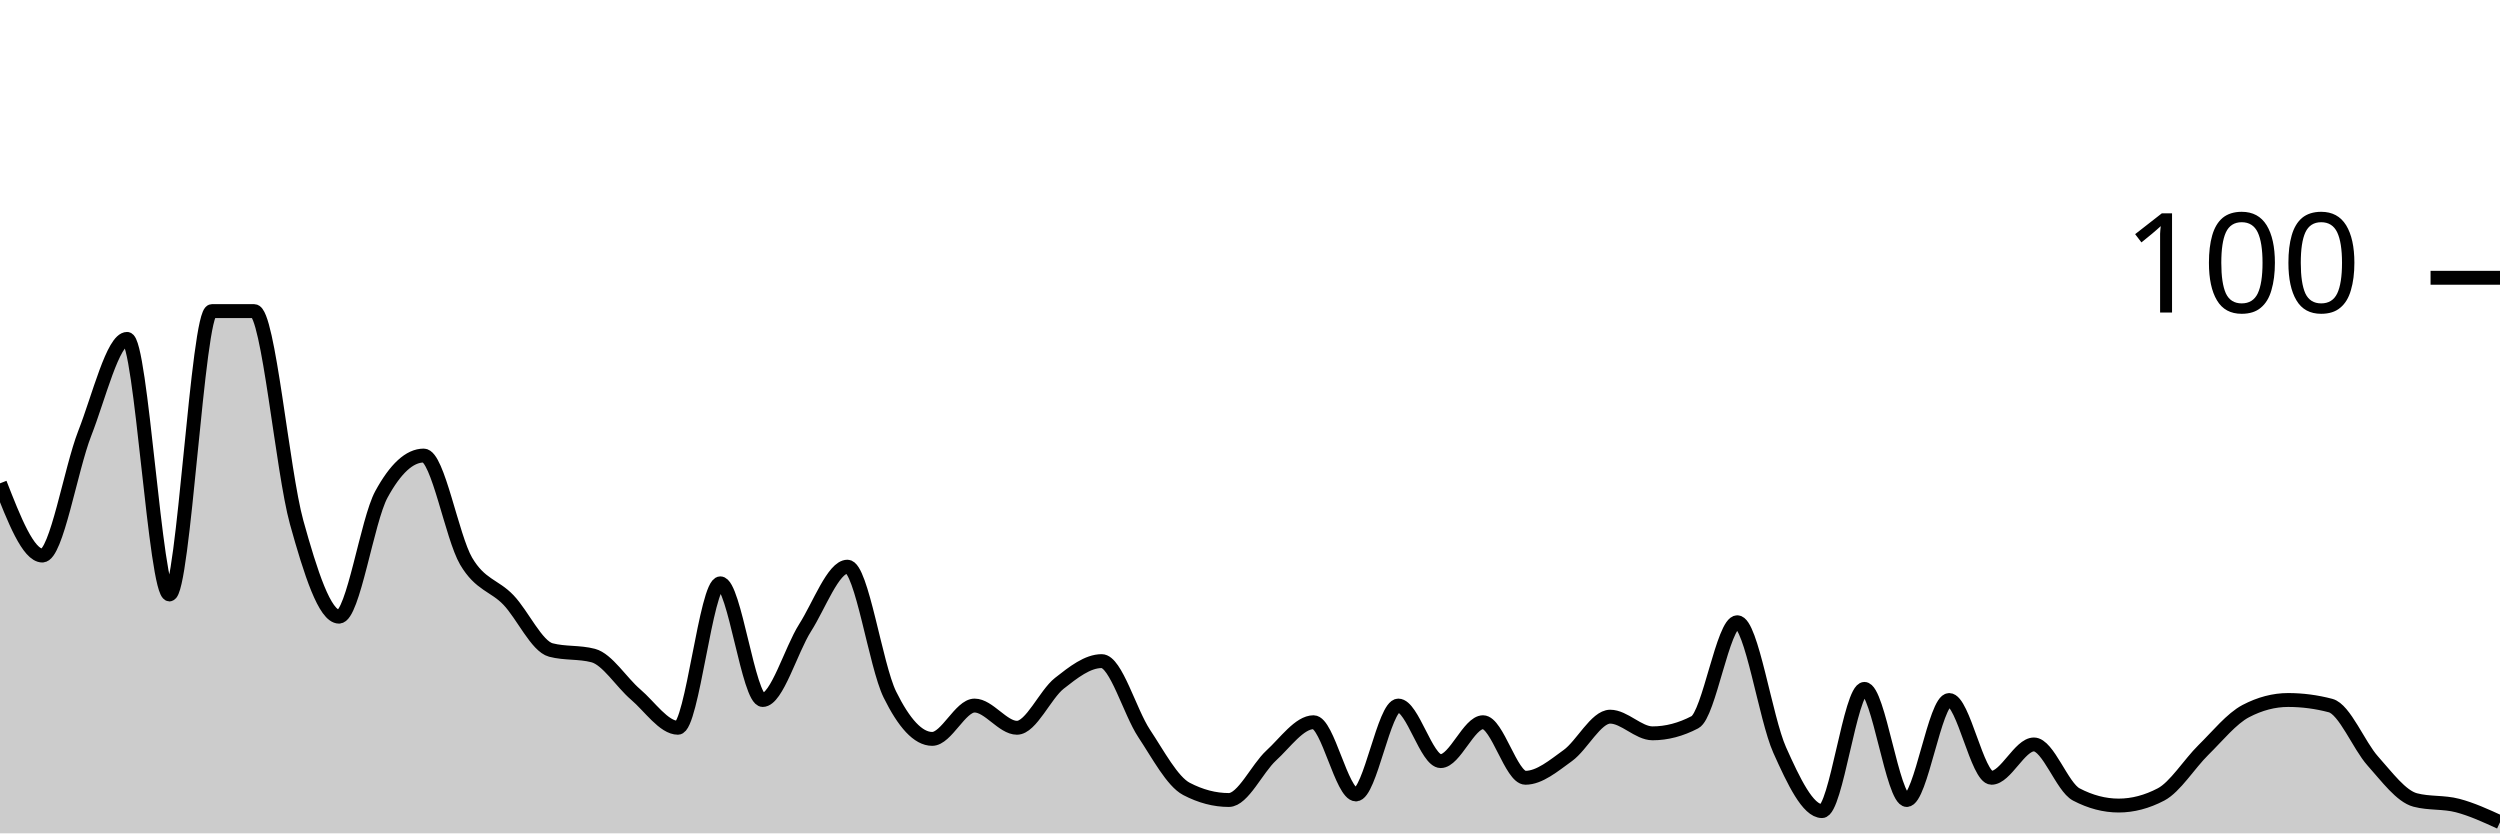
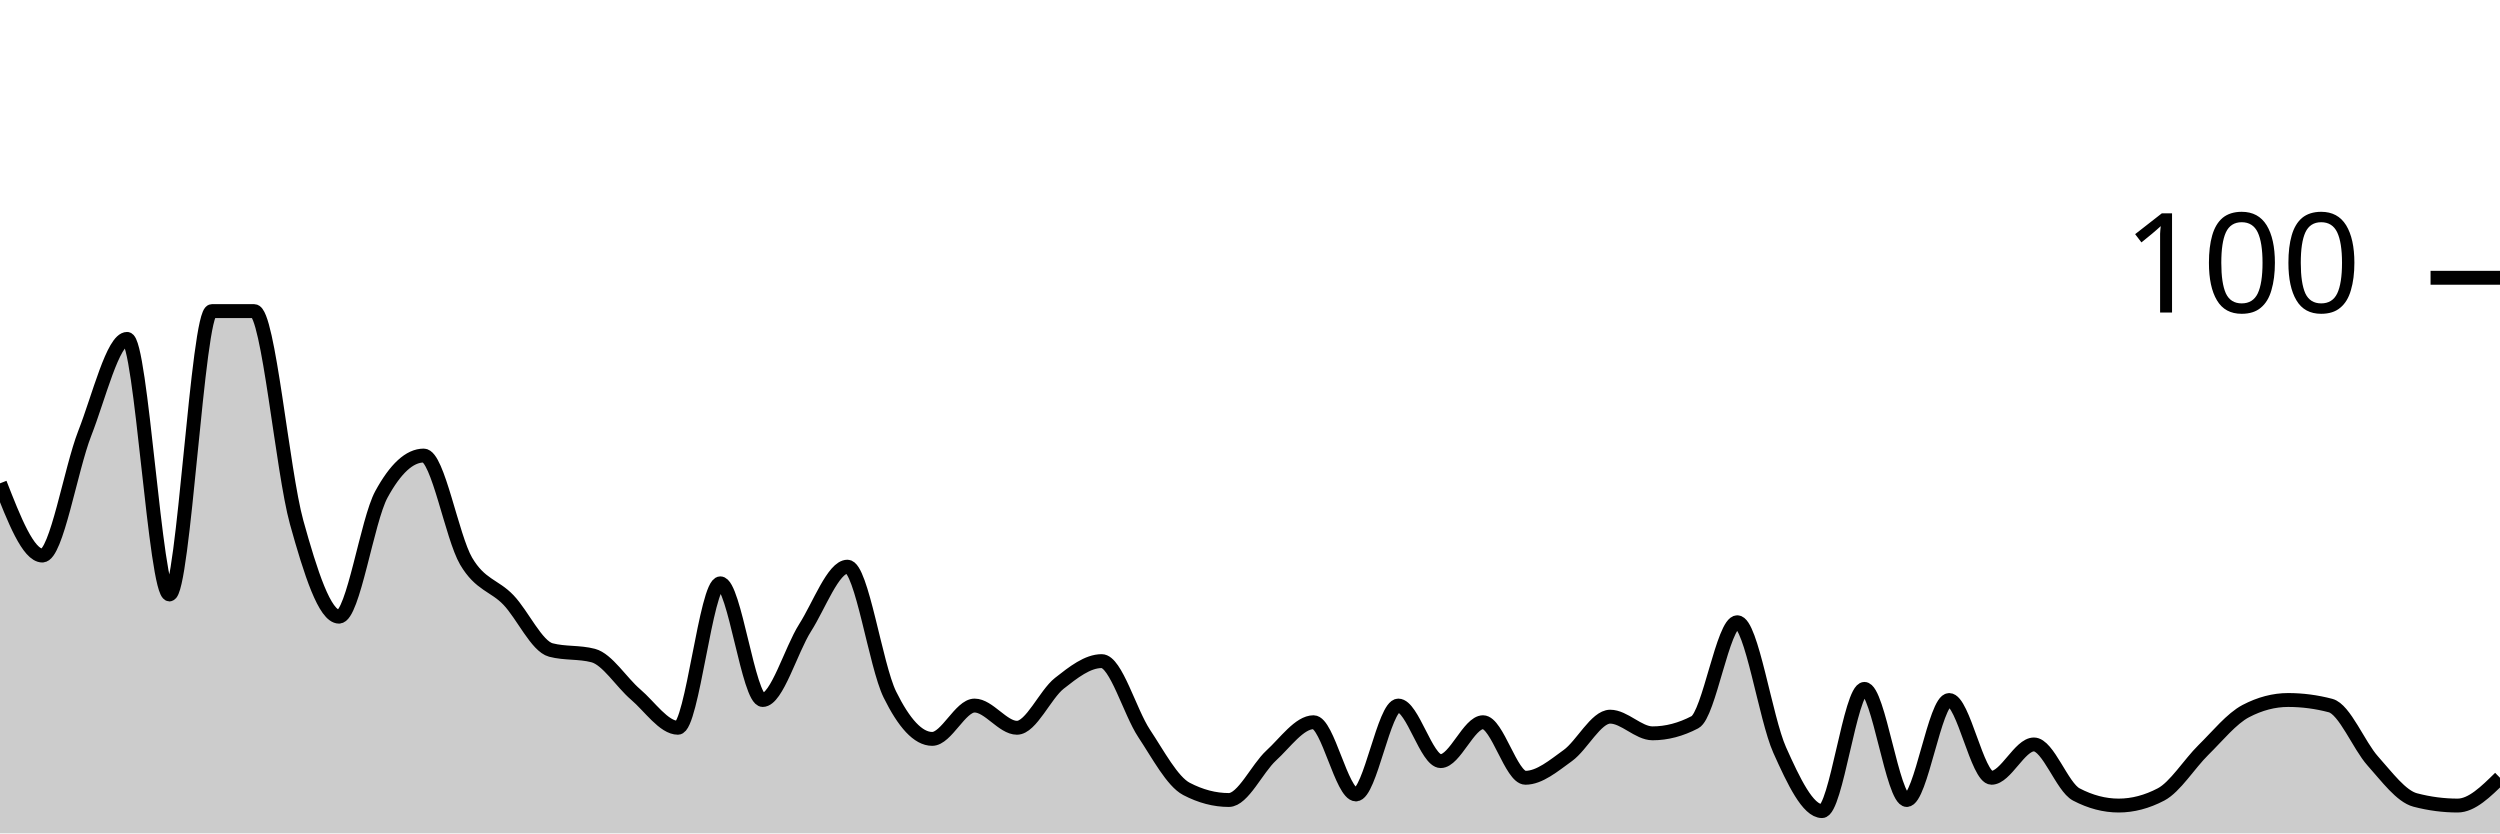
<svg xmlns="http://www.w3.org/2000/svg" viewBox="0 0 180 60">
  <g transform="translate(0,20)">
-     <path class="area" fill="rgba(0, 0, 0, 0.2)" d="M0,14.8C1.017,17.4,2.034,20,3.051,20C4.068,20,5.085,13.8,6.102,11.2C7.119,8.6,8.136,4.4,9.153,4.4C10.169,4.4,11.186,22.8,12.203,22.8C13.22,22.8,14.237,2.4,15.254,2.4C16.271,2.4,17.288,2.4,18.305,2.4C19.322,2.4,20.339,13.933,21.356,17.6C22.373,21.267,23.39,24.4,24.407,24.4C25.424,24.4,26.441,17.467,27.458,15.6C28.475,13.733,29.492,12.8,30.508,12.8C31.525,12.8,32.542,18.667,33.559,20.4C34.576,22.133,35.593,22.133,36.61,23.2C37.627,24.267,38.644,26.533,39.661,26.8C40.678,27.067,41.695,26.933,42.712,27.2C43.729,27.467,44.746,29.133,45.763,30C46.78,30.867,47.797,32.4,48.814,32.4C49.831,32.4,50.847,22,51.864,22C52.881,22,53.898,30.4,54.915,30.4C55.932,30.4,56.949,26.8,57.966,25.2C58.983,23.6,60,20.8,61.017,20.8C62.034,20.8,63.051,27.933,64.068,30C65.085,32.067,66.102,33.2,67.119,33.2C68.136,33.2,69.153,30.8,70.169,30.8C71.186,30.8,72.203,32.4,73.22,32.4C74.237,32.4,75.254,30,76.271,29.2C77.288,28.4,78.305,27.6,79.322,27.6C80.339,27.6,81.356,31.267,82.373,32.8C83.39,34.333,84.407,36.267,85.424,36.8C86.441,37.333,87.458,37.6,88.475,37.6C89.492,37.6,90.508,35.333,91.525,34.4C92.542,33.467,93.559,32,94.576,32C95.593,32,96.61,37.2,97.627,37.2C98.644,37.2,99.661,30.8,100.678,30.8C101.695,30.8,102.712,34.8,103.729,34.8C104.746,34.8,105.763,32,106.78,32C107.797,32,108.814,36,109.831,36C110.847,36,111.864,35.133,112.881,34.4C113.898,33.667,114.915,31.6,115.932,31.6C116.949,31.6,117.966,32.8,118.983,32.8C120,32.8,121.017,32.533,122.034,32C123.051,31.467,124.068,24.8,125.085,24.8C126.102,24.8,127.119,31.733,128.136,34C129.153,36.267,130.169,38.4,131.186,38.4C132.203,38.4,133.22,29.6,134.237,29.6C135.254,29.6,136.271,37.6,137.288,37.6C138.305,37.6,139.322,30.4,140.339,30.4C141.356,30.4,142.373,36,143.39,36C144.407,36,145.424,33.6,146.441,33.6C147.458,33.6,148.475,36.667,149.492,37.2C150.508,37.733,151.525,38,152.542,38C153.559,38,154.576,37.733,155.593,37.2C156.61,36.667,157.627,35,158.644,34C159.661,33,160.678,31.733,161.695,31.2C162.712,30.667,163.729,30.4,164.746,30.4C165.763,30.4,166.78,30.533,167.797,30.8C168.814,31.067,169.831,33.667,170.847,34.8C171.864,35.933,172.881,37.333,173.898,37.6C174.915,37.867,175.932,37.733,176.949,38C177.966,38.267,178.983,38.733,180,39.2L180,40C178.983,40,177.966,40,176.949,40C175.932,40,174.915,40,173.898,40C172.881,40,171.864,40,170.847,40C169.831,40,168.814,40,167.797,40C166.78,40,165.763,40,164.746,40C163.729,40,162.712,40,161.695,40C160.678,40,159.661,40,158.644,40C157.627,40,156.61,40,155.593,40C154.576,40,153.559,40,152.542,40C151.525,40,150.508,40,149.492,40C148.475,40,147.458,40,146.441,40C145.424,40,144.407,40,143.39,40C142.373,40,141.356,40,140.339,40C139.322,40,138.305,40,137.288,40C136.271,40,135.254,40,134.237,40C133.22,40,132.203,40,131.186,40C130.169,40,129.153,40,128.136,40C127.119,40,126.102,40,125.085,40C124.068,40,123.051,40,122.034,40C121.017,40,120,40,118.983,40C117.966,40,116.949,40,115.932,40C114.915,40,113.898,40,112.881,40C111.864,40,110.847,40,109.831,40C108.814,40,107.797,40,106.78,40C105.763,40,104.746,40,103.729,40C102.712,40,101.695,40,100.678,40C99.661,40,98.644,40,97.627,40C96.61,40,95.593,40,94.576,40C93.559,40,92.542,40,91.525,40C90.508,40,89.492,40,88.475,40C87.458,40,86.441,40,85.424,40C84.407,40,83.39,40,82.373,40C81.356,40,80.339,40,79.322,40C78.305,40,77.288,40,76.271,40C75.254,40,74.237,40,73.22,40C72.203,40,71.186,40,70.169,40C69.153,40,68.136,40,67.119,40C66.102,40,65.085,40,64.068,40C63.051,40,62.034,40,61.017,40C60,40,58.983,40,57.966,40C56.949,40,55.932,40,54.915,40C53.898,40,52.881,40,51.864,40C50.847,40,49.831,40,48.814,40C47.797,40,46.78,40,45.763,40C44.746,40,43.729,40,42.712,40C41.695,40,40.678,40,39.661,40C38.644,40,37.627,40,36.61,40C35.593,40,34.576,40,33.559,40C32.542,40,31.525,40,30.508,40C29.492,40,28.475,40,27.458,40C26.441,40,25.424,40,24.407,40C23.39,40,22.373,40,21.356,40C20.339,40,19.322,40,18.305,40C17.288,40,16.271,40,15.254,40C14.237,40,13.22,40,12.203,40C11.186,40,10.169,40,9.153,40C8.136,40,7.119,40,6.102,40C5.085,40,4.068,40,3.051,40C2.034,40,1.017,40,0,40Z" />
-     <path class="line" stroke="black" fill="none" d="M0,14.8C1.017,17.4,2.034,20,3.051,20C4.068,20,5.085,13.8,6.102,11.2C7.119,8.6,8.136,4.4,9.153,4.4C10.169,4.4,11.186,22.8,12.203,22.8C13.22,22.8,14.237,2.4,15.254,2.4C16.271,2.4,17.288,2.4,18.305,2.4C19.322,2.4,20.339,13.933,21.356,17.6C22.373,21.267,23.39,24.4,24.407,24.4C25.424,24.4,26.441,17.467,27.458,15.6C28.475,13.733,29.492,12.8,30.508,12.8C31.525,12.8,32.542,18.667,33.559,20.4C34.576,22.133,35.593,22.133,36.61,23.2C37.627,24.267,38.644,26.533,39.661,26.8C40.678,27.067,41.695,26.933,42.712,27.2C43.729,27.467,44.746,29.133,45.763,30C46.78,30.867,47.797,32.4,48.814,32.4C49.831,32.4,50.847,22,51.864,22C52.881,22,53.898,30.4,54.915,30.4C55.932,30.4,56.949,26.8,57.966,25.2C58.983,23.6,60,20.8,61.017,20.8C62.034,20.8,63.051,27.933,64.068,30C65.085,32.067,66.102,33.2,67.119,33.2C68.136,33.2,69.153,30.8,70.169,30.8C71.186,30.8,72.203,32.4,73.22,32.4C74.237,32.4,75.254,30,76.271,29.2C77.288,28.4,78.305,27.6,79.322,27.6C80.339,27.6,81.356,31.267,82.373,32.8C83.39,34.333,84.407,36.267,85.424,36.8C86.441,37.333,87.458,37.6,88.475,37.6C89.492,37.6,90.508,35.333,91.525,34.4C92.542,33.467,93.559,32,94.576,32C95.593,32,96.61,37.2,97.627,37.2C98.644,37.2,99.661,30.8,100.678,30.8C101.695,30.8,102.712,34.8,103.729,34.8C104.746,34.8,105.763,32,106.78,32C107.797,32,108.814,36,109.831,36C110.847,36,111.864,35.133,112.881,34.4C113.898,33.667,114.915,31.6,115.932,31.6C116.949,31.6,117.966,32.8,118.983,32.8C120,32.8,121.017,32.533,122.034,32C123.051,31.467,124.068,24.8,125.085,24.8C126.102,24.8,127.119,31.733,128.136,34C129.153,36.267,130.169,38.4,131.186,38.4C132.203,38.4,133.22,29.6,134.237,29.6C135.254,29.6,136.271,37.6,137.288,37.6C138.305,37.6,139.322,30.4,140.339,30.4C141.356,30.4,142.373,36,143.39,36C144.407,36,145.424,33.6,146.441,33.6C147.458,33.6,148.475,36.667,149.492,37.2C150.508,37.733,151.525,38,152.542,38C153.559,38,154.576,37.733,155.593,37.2C156.61,36.667,157.627,35,158.644,34C159.661,33,160.678,31.733,161.695,31.2C162.712,30.667,163.729,30.4,164.746,30.4C165.763,30.4,166.78,30.533,167.797,30.8C168.814,31.067,169.831,33.667,170.847,34.8C171.864,35.933,172.881,37.333,173.898,37.6C174.915,37.867,175.932,37.733,176.949,38C177.966,38.267,178.983,38.733,180,39.2" />
+     <path class="area" fill="rgba(0, 0, 0, 0.2)" d="M0,14.8C1.017,17.4,2.034,20,3.051,20C4.068,20,5.085,13.8,6.102,11.2C7.119,8.6,8.136,4.4,9.153,4.4C10.169,4.4,11.186,22.8,12.203,22.8C13.22,22.8,14.237,2.4,15.254,2.4C16.271,2.4,17.288,2.4,18.305,2.4C19.322,2.4,20.339,13.933,21.356,17.6C22.373,21.267,23.39,24.4,24.407,24.4C25.424,24.4,26.441,17.467,27.458,15.6C28.475,13.733,29.492,12.8,30.508,12.8C31.525,12.8,32.542,18.667,33.559,20.4C34.576,22.133,35.593,22.133,36.61,23.2C37.627,24.267,38.644,26.533,39.661,26.8C40.678,27.067,41.695,26.933,42.712,27.2C43.729,27.467,44.746,29.133,45.763,30C46.78,30.867,47.797,32.4,48.814,32.4C49.831,32.4,50.847,22,51.864,22C52.881,22,53.898,30.4,54.915,30.4C55.932,30.4,56.949,26.8,57.966,25.2C58.983,23.6,60,20.8,61.017,20.8C62.034,20.8,63.051,27.933,64.068,30C65.085,32.067,66.102,33.2,67.119,33.2C68.136,33.2,69.153,30.8,70.169,30.8C71.186,30.8,72.203,32.4,73.22,32.4C74.237,32.4,75.254,30,76.271,29.2C77.288,28.4,78.305,27.6,79.322,27.6C80.339,27.6,81.356,31.267,82.373,32.8C83.39,34.333,84.407,36.267,85.424,36.8C86.441,37.333,87.458,37.6,88.475,37.6C89.492,37.6,90.508,35.333,91.525,34.4C92.542,33.467,93.559,32,94.576,32C95.593,32,96.61,37.2,97.627,37.2C98.644,37.2,99.661,30.8,100.678,30.8C101.695,30.8,102.712,34.8,103.729,34.8C104.746,34.8,105.763,32,106.78,32C107.797,32,108.814,36,109.831,36C110.847,36,111.864,35.133,112.881,34.4C113.898,33.667,114.915,31.6,115.932,31.6C116.949,31.6,117.966,32.8,118.983,32.8C120,32.8,121.017,32.533,122.034,32C123.051,31.467,124.068,24.8,125.085,24.8C126.102,24.8,127.119,31.733,128.136,34C129.153,36.267,130.169,38.4,131.186,38.4C132.203,38.4,133.22,29.6,134.237,29.6C135.254,29.6,136.271,37.6,137.288,37.6C138.305,37.6,139.322,30.4,140.339,30.4C141.356,30.4,142.373,36,143.39,36C144.407,36,145.424,33.6,146.441,33.6C147.458,33.6,148.475,36.667,149.492,37.2C150.508,37.733,151.525,38,152.542,38C153.559,38,154.576,37.733,155.593,37.2C156.61,36.667,157.627,35,158.644,34C159.661,33,160.678,31.733,161.695,31.2C162.712,30.667,163.729,30.4,164.746,30.4C165.763,30.4,166.78,30.533,167.797,30.8C168.814,31.067,169.831,33.667,170.847,34.8C171.864,35.933,172.881,37.333,173.898,37.6C174.915,37.867,175.932,38,176.949,38C177.966,38,178.983,37,180,36L180,40C178.983,40,177.966,40,176.949,40C175.932,40,174.915,40,173.898,40C172.881,40,171.864,40,170.847,40C169.831,40,168.814,40,167.797,40C166.78,40,165.763,40,164.746,40C163.729,40,162.712,40,161.695,40C160.678,40,159.661,40,158.644,40C157.627,40,156.61,40,155.593,40C154.576,40,153.559,40,152.542,40C151.525,40,150.508,40,149.492,40C148.475,40,147.458,40,146.441,40C145.424,40,144.407,40,143.39,40C142.373,40,141.356,40,140.339,40C139.322,40,138.305,40,137.288,40C136.271,40,135.254,40,134.237,40C133.22,40,132.203,40,131.186,40C130.169,40,129.153,40,128.136,40C127.119,40,126.102,40,125.085,40C124.068,40,123.051,40,122.034,40C121.017,40,120,40,118.983,40C117.966,40,116.949,40,115.932,40C114.915,40,113.898,40,112.881,40C111.864,40,110.847,40,109.831,40C108.814,40,107.797,40,106.78,40C105.763,40,104.746,40,103.729,40C102.712,40,101.695,40,100.678,40C99.661,40,98.644,40,97.627,40C96.61,40,95.593,40,94.576,40C93.559,40,92.542,40,91.525,40C90.508,40,89.492,40,88.475,40C87.458,40,86.441,40,85.424,40C84.407,40,83.39,40,82.373,40C81.356,40,80.339,40,79.322,40C78.305,40,77.288,40,76.271,40C75.254,40,74.237,40,73.22,40C72.203,40,71.186,40,70.169,40C69.153,40,68.136,40,67.119,40C66.102,40,65.085,40,64.068,40C63.051,40,62.034,40,61.017,40C60,40,58.983,40,57.966,40C56.949,40,55.932,40,54.915,40C53.898,40,52.881,40,51.864,40C50.847,40,49.831,40,48.814,40C47.797,40,46.78,40,45.763,40C44.746,40,43.729,40,42.712,40C41.695,40,40.678,40,39.661,40C38.644,40,37.627,40,36.61,40C35.593,40,34.576,40,33.559,40C32.542,40,31.525,40,30.508,40C29.492,40,28.475,40,27.458,40C26.441,40,25.424,40,24.407,40C23.39,40,22.373,40,21.356,40C20.339,40,19.322,40,18.305,40C17.288,40,16.271,40,15.254,40C14.237,40,13.22,40,12.203,40C11.186,40,10.169,40,9.153,40C8.136,40,7.119,40,6.102,40C5.085,40,4.068,40,3.051,40C2.034,40,1.017,40,0,40Z" />
+     <path class="line" stroke="black" fill="none" d="M0,14.8C1.017,17.4,2.034,20,3.051,20C4.068,20,5.085,13.8,6.102,11.2C7.119,8.6,8.136,4.4,9.153,4.4C10.169,4.4,11.186,22.8,12.203,22.8C13.22,22.8,14.237,2.4,15.254,2.4C16.271,2.4,17.288,2.4,18.305,2.4C19.322,2.4,20.339,13.933,21.356,17.6C22.373,21.267,23.39,24.4,24.407,24.4C25.424,24.4,26.441,17.467,27.458,15.6C28.475,13.733,29.492,12.8,30.508,12.8C31.525,12.8,32.542,18.667,33.559,20.4C34.576,22.133,35.593,22.133,36.61,23.2C37.627,24.267,38.644,26.533,39.661,26.8C40.678,27.067,41.695,26.933,42.712,27.2C43.729,27.467,44.746,29.133,45.763,30C46.78,30.867,47.797,32.4,48.814,32.4C49.831,32.4,50.847,22,51.864,22C52.881,22,53.898,30.4,54.915,30.4C55.932,30.4,56.949,26.8,57.966,25.2C58.983,23.6,60,20.8,61.017,20.8C62.034,20.8,63.051,27.933,64.068,30C65.085,32.067,66.102,33.2,67.119,33.2C68.136,33.2,69.153,30.8,70.169,30.8C71.186,30.8,72.203,32.4,73.22,32.4C74.237,32.4,75.254,30,76.271,29.2C77.288,28.4,78.305,27.6,79.322,27.6C80.339,27.6,81.356,31.267,82.373,32.8C83.39,34.333,84.407,36.267,85.424,36.8C86.441,37.333,87.458,37.6,88.475,37.6C89.492,37.6,90.508,35.333,91.525,34.4C92.542,33.467,93.559,32,94.576,32C95.593,32,96.61,37.2,97.627,37.2C98.644,37.2,99.661,30.8,100.678,30.8C101.695,30.8,102.712,34.8,103.729,34.8C104.746,34.8,105.763,32,106.78,32C107.797,32,108.814,36,109.831,36C110.847,36,111.864,35.133,112.881,34.4C113.898,33.667,114.915,31.6,115.932,31.6C116.949,31.6,117.966,32.8,118.983,32.8C120,32.8,121.017,32.533,122.034,32C123.051,31.467,124.068,24.8,125.085,24.8C126.102,24.8,127.119,31.733,128.136,34C129.153,36.267,130.169,38.4,131.186,38.4C132.203,38.4,133.22,29.6,134.237,29.6C135.254,29.6,136.271,37.6,137.288,37.6C138.305,37.6,139.322,30.4,140.339,30.4C141.356,30.4,142.373,36,143.39,36C144.407,36,145.424,33.6,146.441,33.6C147.458,33.6,148.475,36.667,149.492,37.2C150.508,37.733,151.525,38,152.542,38C153.559,38,154.576,37.733,155.593,37.2C156.61,36.667,157.627,35,158.644,34C159.661,33,160.678,31.733,161.695,31.2C162.712,30.667,163.729,30.4,164.746,30.4C165.763,30.4,166.78,30.533,167.797,30.8C168.814,31.067,169.831,33.667,170.847,34.8C171.864,35.933,172.881,37.333,173.898,37.6C174.915,37.867,175.932,38,176.949,38C177.966,38,178.983,37,180,36" />
    <path class="axis-ceiling" stroke-width="1" stroke="black" fill="none" d="M175,0L180,0" />
    <text class="axis-ceiling-label" font-family="sans-serif" text-anchor="end" font-size="10px" x="170" y="2.5">100</text>
  </g>
</svg>
